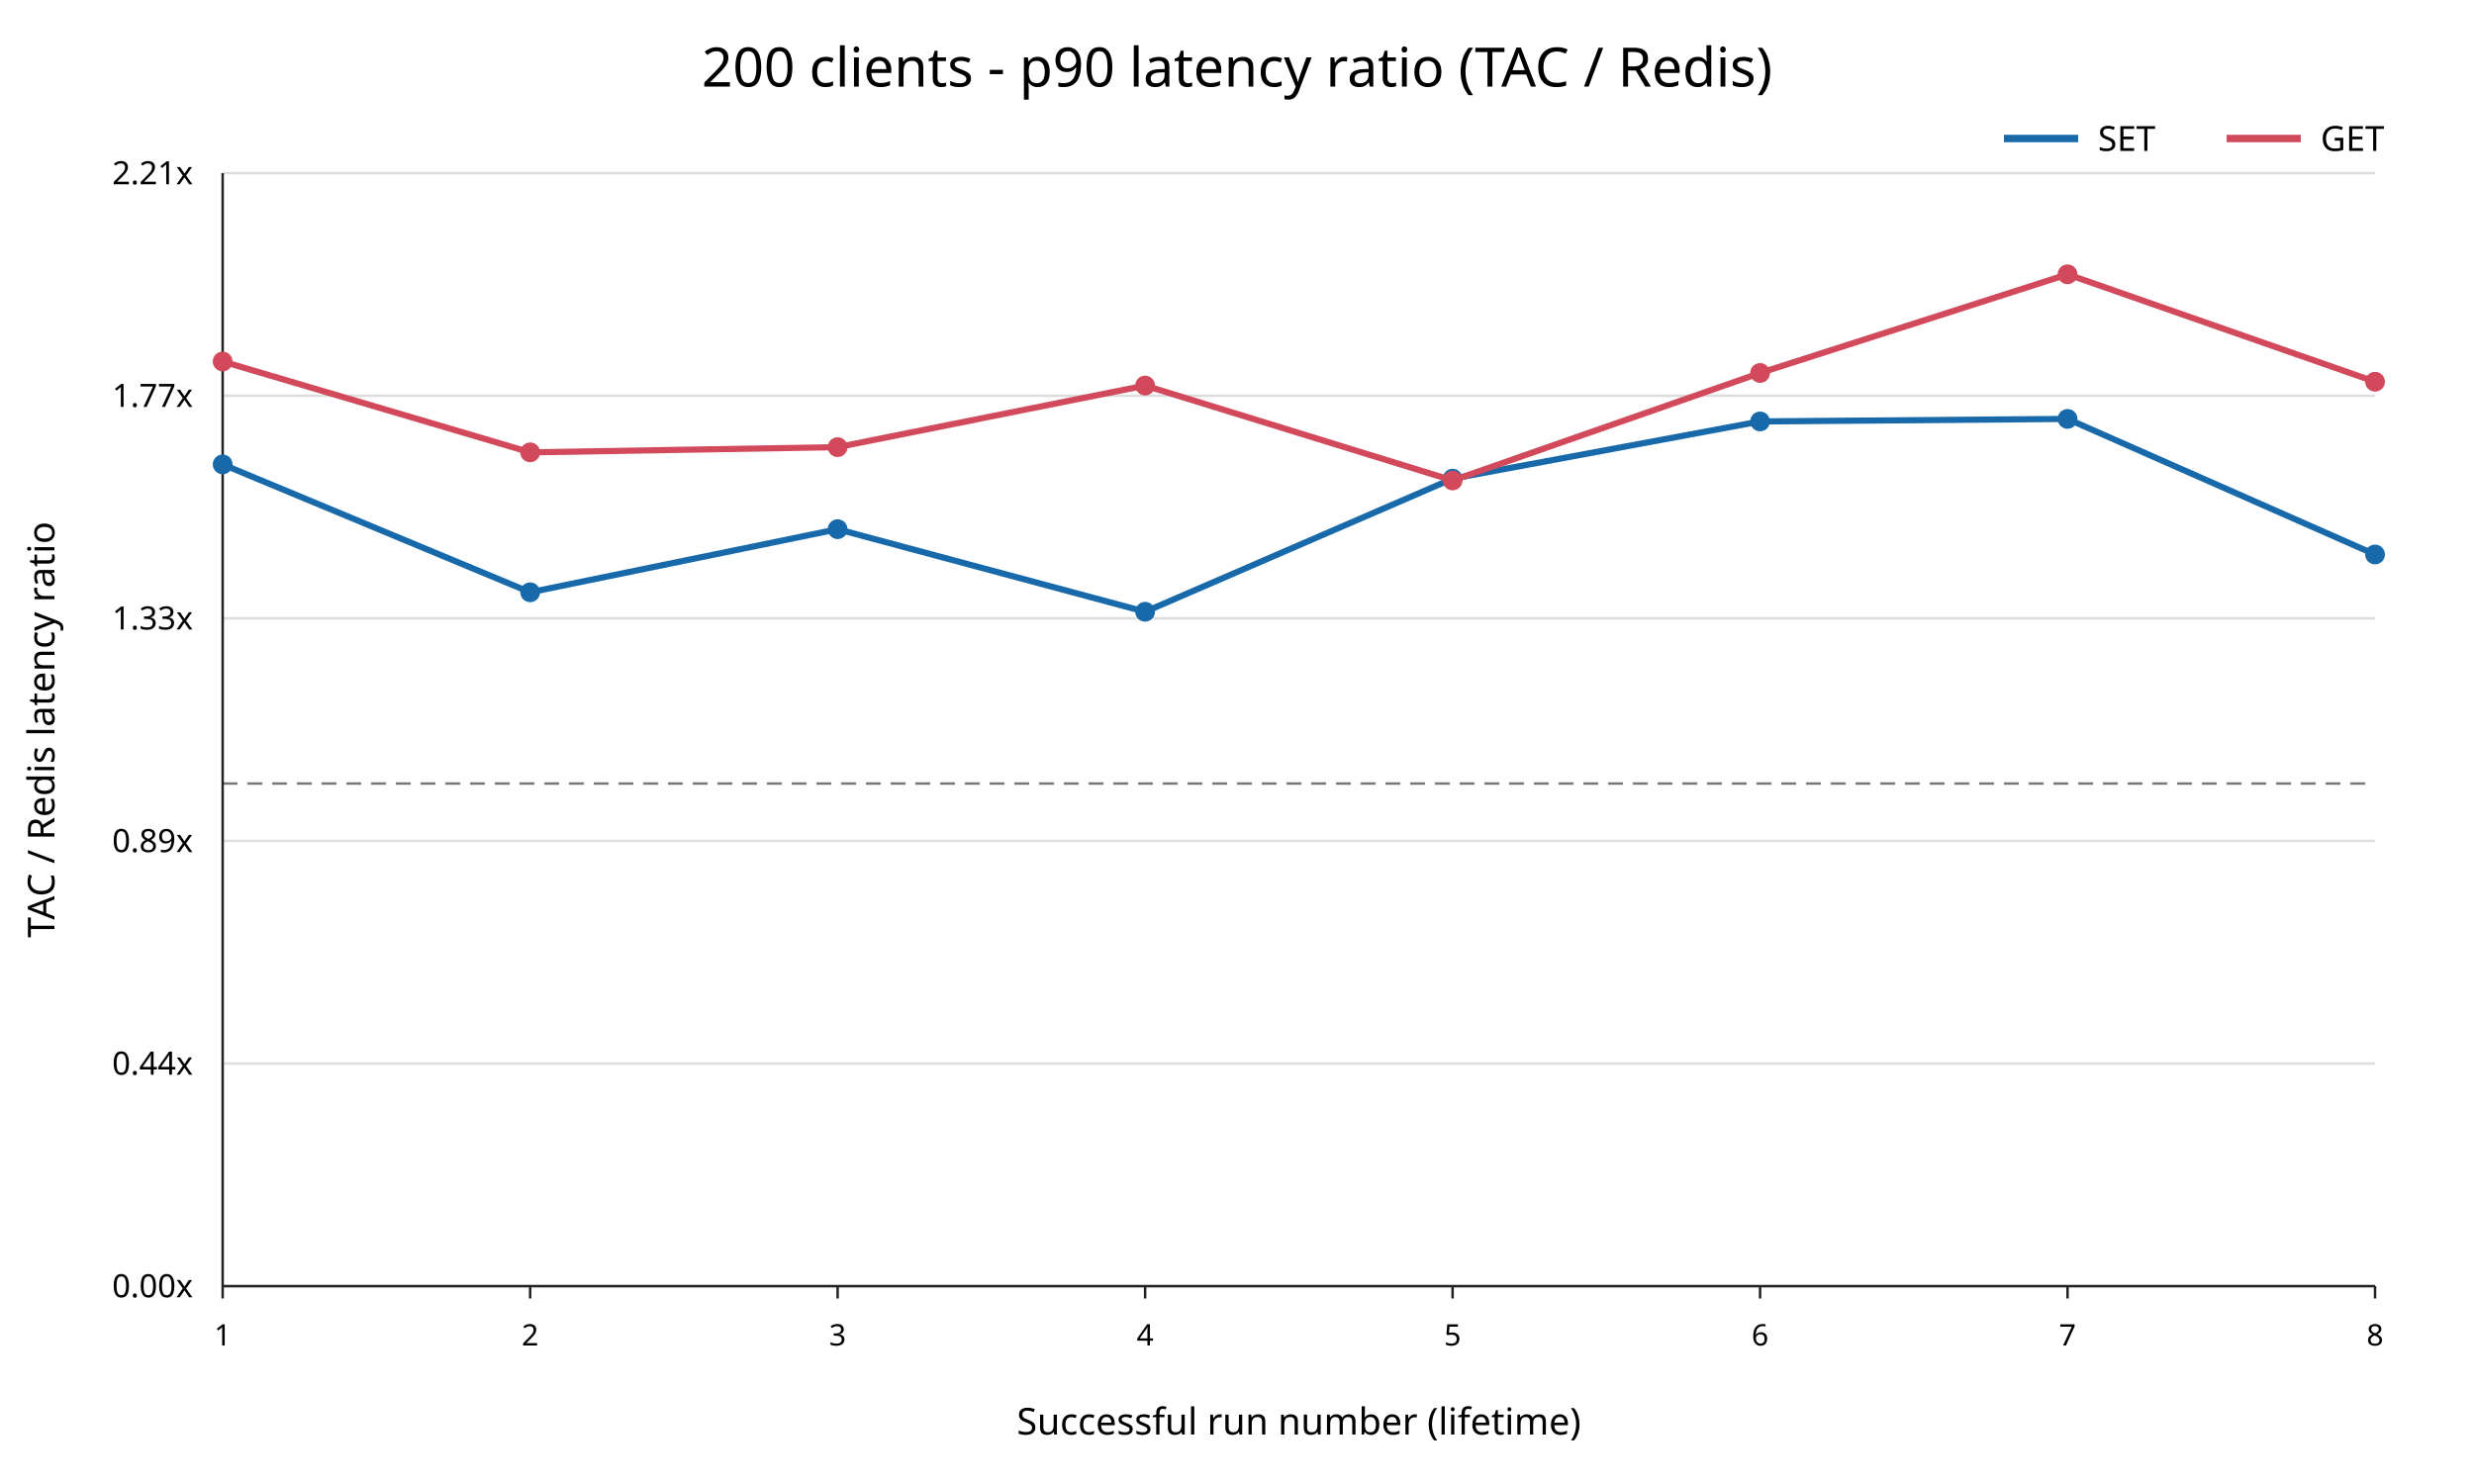
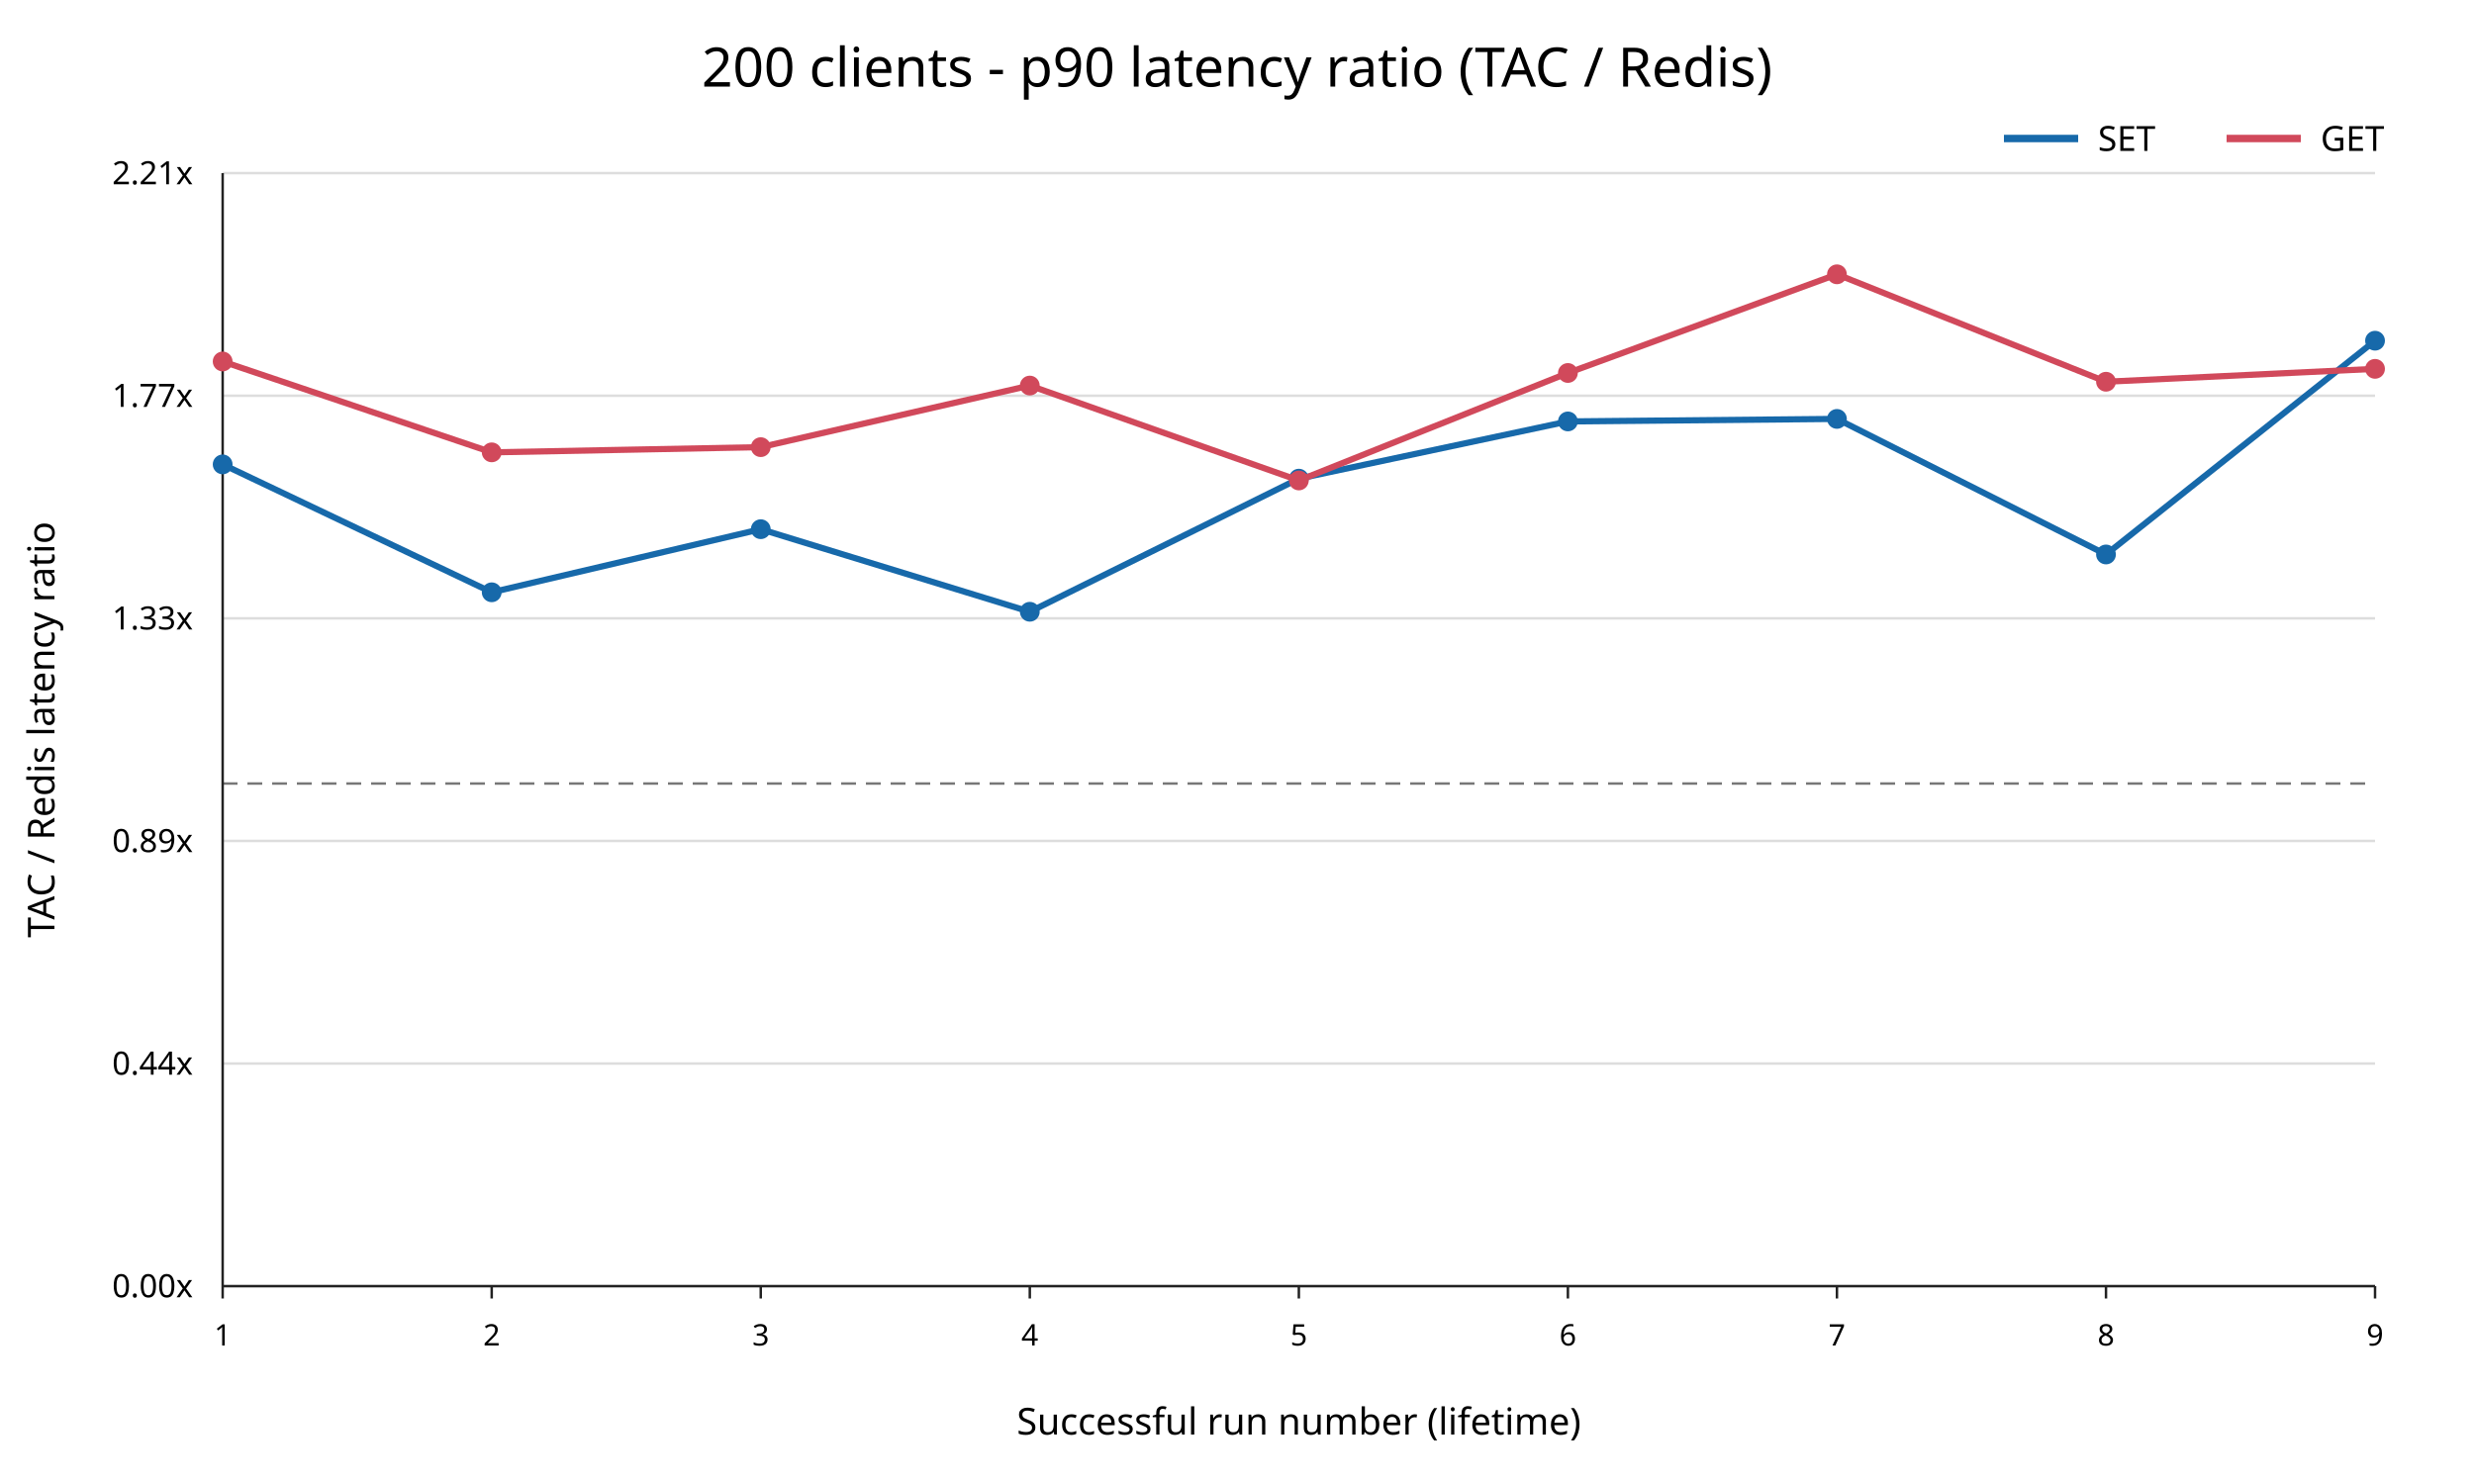
<svg xmlns="http://www.w3.org/2000/svg" width="1000" height="600" viewBox="0 0 1000 600">
  <rect width="100%" height="100%" fill="white" />
  <text x="500" y="35" text-anchor="middle" font-family="sans-serif" font-size="22">200 clients - p90 latency ratio (TAC / Redis)</text>
  <line x1="90" y1="520.00" x2="960" y2="520.00" stroke="#dddddd" />
  <text x="78" y="520.00" text-anchor="end" dominant-baseline="middle" font-family="sans-serif" font-size="13">0.00x</text>
  <line x1="90" y1="430.00" x2="960" y2="430.00" stroke="#dddddd" />
  <text x="78" y="430.00" text-anchor="end" dominant-baseline="middle" font-family="sans-serif" font-size="13">0.44x</text>
  <line x1="90" y1="340.00" x2="960" y2="340.00" stroke="#dddddd" />
  <text x="78" y="340.00" text-anchor="end" dominant-baseline="middle" font-family="sans-serif" font-size="13">0.89x</text>
  <line x1="90" y1="250.00" x2="960" y2="250.00" stroke="#dddddd" />
  <text x="78" y="250.00" text-anchor="end" dominant-baseline="middle" font-family="sans-serif" font-size="13">1.33x</text>
  <line x1="90" y1="160.00" x2="960" y2="160.00" stroke="#dddddd" />
  <text x="78" y="160.00" text-anchor="end" dominant-baseline="middle" font-family="sans-serif" font-size="13">1.77x</text>
  <line x1="90" y1="70.00" x2="960" y2="70.00" stroke="#dddddd" />
  <text x="78" y="70.00" text-anchor="end" dominant-baseline="middle" font-family="sans-serif" font-size="13">2.21x</text>
  <line x1="90" y1="316.79" x2="960" y2="316.79" stroke="#777777" stroke-dasharray="6 4" />
  <line x1="90" y1="70" x2="90" y2="520" stroke="#222222" />
  <line x1="90" y1="520" x2="960" y2="520" stroke="#222222" />
  <line x1="90.00" y1="520" x2="90.00" y2="525" stroke="#222222" />
  <text x="90.00" y="544" text-anchor="middle" font-family="sans-serif" font-size="12">1</text>
-   <line x1="214.29" y1="520" x2="214.29" y2="525" stroke="#222222" />
-   <text x="214.29" y="544" text-anchor="middle" font-family="sans-serif" font-size="12">2</text>
-   <line x1="338.57" y1="520" x2="338.57" y2="525" stroke="#222222" />
-   <text x="338.57" y="544" text-anchor="middle" font-family="sans-serif" font-size="12">3</text>
-   <line x1="462.86" y1="520" x2="462.86" y2="525" stroke="#222222" />
-   <text x="462.86" y="544" text-anchor="middle" font-family="sans-serif" font-size="12">4</text>
-   <line x1="587.14" y1="520" x2="587.14" y2="525" stroke="#222222" />
-   <text x="587.14" y="544" text-anchor="middle" font-family="sans-serif" font-size="12">5</text>
-   <line x1="711.43" y1="520" x2="711.43" y2="525" stroke="#222222" />
-   <text x="711.43" y="544" text-anchor="middle" font-family="sans-serif" font-size="12">6</text>
-   <line x1="835.71" y1="520" x2="835.71" y2="525" stroke="#222222" />
-   <text x="835.71" y="544" text-anchor="middle" font-family="sans-serif" font-size="12">7</text>
+   <line x1="198.75" y1="520" x2="198.75" y2="525" stroke="#222222" />
+   <text x="198.75" y="544" text-anchor="middle" font-family="sans-serif" font-size="12">2</text>
+   <line x1="307.50" y1="520" x2="307.50" y2="525" stroke="#222222" />
+   <text x="307.50" y="544" text-anchor="middle" font-family="sans-serif" font-size="12">3</text>
+   <line x1="416.25" y1="520" x2="416.25" y2="525" stroke="#222222" />
+   <text x="416.25" y="544" text-anchor="middle" font-family="sans-serif" font-size="12">4</text>
+   <line x1="525.00" y1="520" x2="525.00" y2="525" stroke="#222222" />
+   <text x="525.00" y="544" text-anchor="middle" font-family="sans-serif" font-size="12">5</text>
+   <line x1="633.75" y1="520" x2="633.75" y2="525" stroke="#222222" />
+   <text x="633.75" y="544" text-anchor="middle" font-family="sans-serif" font-size="12">6</text>
+   <line x1="742.50" y1="520" x2="742.50" y2="525" stroke="#222222" />
+   <text x="742.50" y="544" text-anchor="middle" font-family="sans-serif" font-size="12">7</text>
+   <line x1="851.25" y1="520" x2="851.25" y2="525" stroke="#222222" />
+   <text x="851.25" y="544" text-anchor="middle" font-family="sans-serif" font-size="12">8</text>
  <line x1="960.00" y1="520" x2="960.00" y2="525" stroke="#222222" />
-   <text x="960.00" y="544" text-anchor="middle" font-family="sans-serif" font-size="12">8</text>
+   <text x="960.00" y="544" text-anchor="middle" font-family="sans-serif" font-size="12">9</text>
  <text x="525" y="580" text-anchor="middle" font-family="sans-serif" font-size="15">Successful run number (lifetime)</text>
  <text x="22" y="295" transform="rotate(-90 22 295)" text-anchor="middle" font-family="sans-serif" font-size="15">TAC / Redis latency ratio</text>
-   <polyline points="90.00,187.76 214.29,239.47 338.57,213.96 462.86,247.34 587.14,193.53 711.43,170.39 835.71,169.37 960.00,224.18" fill="none" stroke="#1769aa" stroke-width="2.5" />
+   <polyline points="90.00,187.76 198.75,239.47 307.50,213.96 416.25,247.34 525.00,193.53 633.75,170.39 742.50,169.37 851.25,224.18 960.00,137.75" fill="none" stroke="#1769aa" stroke-width="2.5" />
  <circle cx="90.00" cy="187.76" r="4" fill="#1769aa" />
-   <circle cx="214.29" cy="239.47" r="4" fill="#1769aa" />
-   <circle cx="338.57" cy="213.96" r="4" fill="#1769aa" />
-   <circle cx="462.86" cy="247.34" r="4" fill="#1769aa" />
-   <circle cx="587.14" cy="193.53" r="4" fill="#1769aa" />
-   <circle cx="711.43" cy="170.39" r="4" fill="#1769aa" />
-   <circle cx="835.71" cy="169.37" r="4" fill="#1769aa" />
-   <circle cx="960.00" cy="224.18" r="4" fill="#1769aa" />
-   <polyline points="90.00,146.15 214.29,182.89 338.57,180.79 462.86,155.89 587.14,194.26 711.43,150.80 835.71,110.91 960.00,154.34" fill="none" stroke="#d1495b" stroke-width="2.5" />
+   <circle cx="198.75" cy="239.47" r="4" fill="#1769aa" />
+   <circle cx="307.50" cy="213.96" r="4" fill="#1769aa" />
+   <circle cx="416.25" cy="247.34" r="4" fill="#1769aa" />
+   <circle cx="525.00" cy="193.53" r="4" fill="#1769aa" />
+   <circle cx="633.75" cy="170.39" r="4" fill="#1769aa" />
+   <circle cx="742.50" cy="169.37" r="4" fill="#1769aa" />
+   <circle cx="851.25" cy="224.18" r="4" fill="#1769aa" />
+   <circle cx="960.00" cy="137.75" r="4" fill="#1769aa" />
+   <polyline points="90.00,146.15 198.75,182.89 307.50,180.79 416.25,155.89 525.00,194.26 633.75,150.80 742.50,110.91 851.25,154.34 960.00,149.13" fill="none" stroke="#d1495b" stroke-width="2.5" />
  <circle cx="90.00" cy="146.15" r="4" fill="#d1495b" />
-   <circle cx="214.29" cy="182.89" r="4" fill="#d1495b" />
-   <circle cx="338.57" cy="180.79" r="4" fill="#d1495b" />
-   <circle cx="462.86" cy="155.89" r="4" fill="#d1495b" />
-   <circle cx="587.14" cy="194.26" r="4" fill="#d1495b" />
-   <circle cx="711.43" cy="150.80" r="4" fill="#d1495b" />
-   <circle cx="835.71" cy="110.91" r="4" fill="#d1495b" />
-   <circle cx="960.00" cy="154.34" r="4" fill="#d1495b" />
+   <circle cx="198.75" cy="182.89" r="4" fill="#d1495b" />
+   <circle cx="307.50" cy="180.79" r="4" fill="#d1495b" />
+   <circle cx="416.25" cy="155.89" r="4" fill="#d1495b" />
+   <circle cx="525.00" cy="194.26" r="4" fill="#d1495b" />
+   <circle cx="633.75" cy="150.80" r="4" fill="#d1495b" />
+   <circle cx="742.50" cy="110.91" r="4" fill="#d1495b" />
+   <circle cx="851.25" cy="154.34" r="4" fill="#d1495b" />
+   <circle cx="960.00" cy="149.13" r="4" fill="#d1495b" />
  <line x1="810" y1="56" x2="840" y2="56" stroke="#1769aa" stroke-width="3" />
  <text x="848" y="61" font-family="sans-serif" font-size="14">SET</text>
  <line x1="900" y1="56" x2="930" y2="56" stroke="#d1495b" stroke-width="3" />
  <text x="938" y="61" font-family="sans-serif" font-size="14">GET</text>
</svg>
